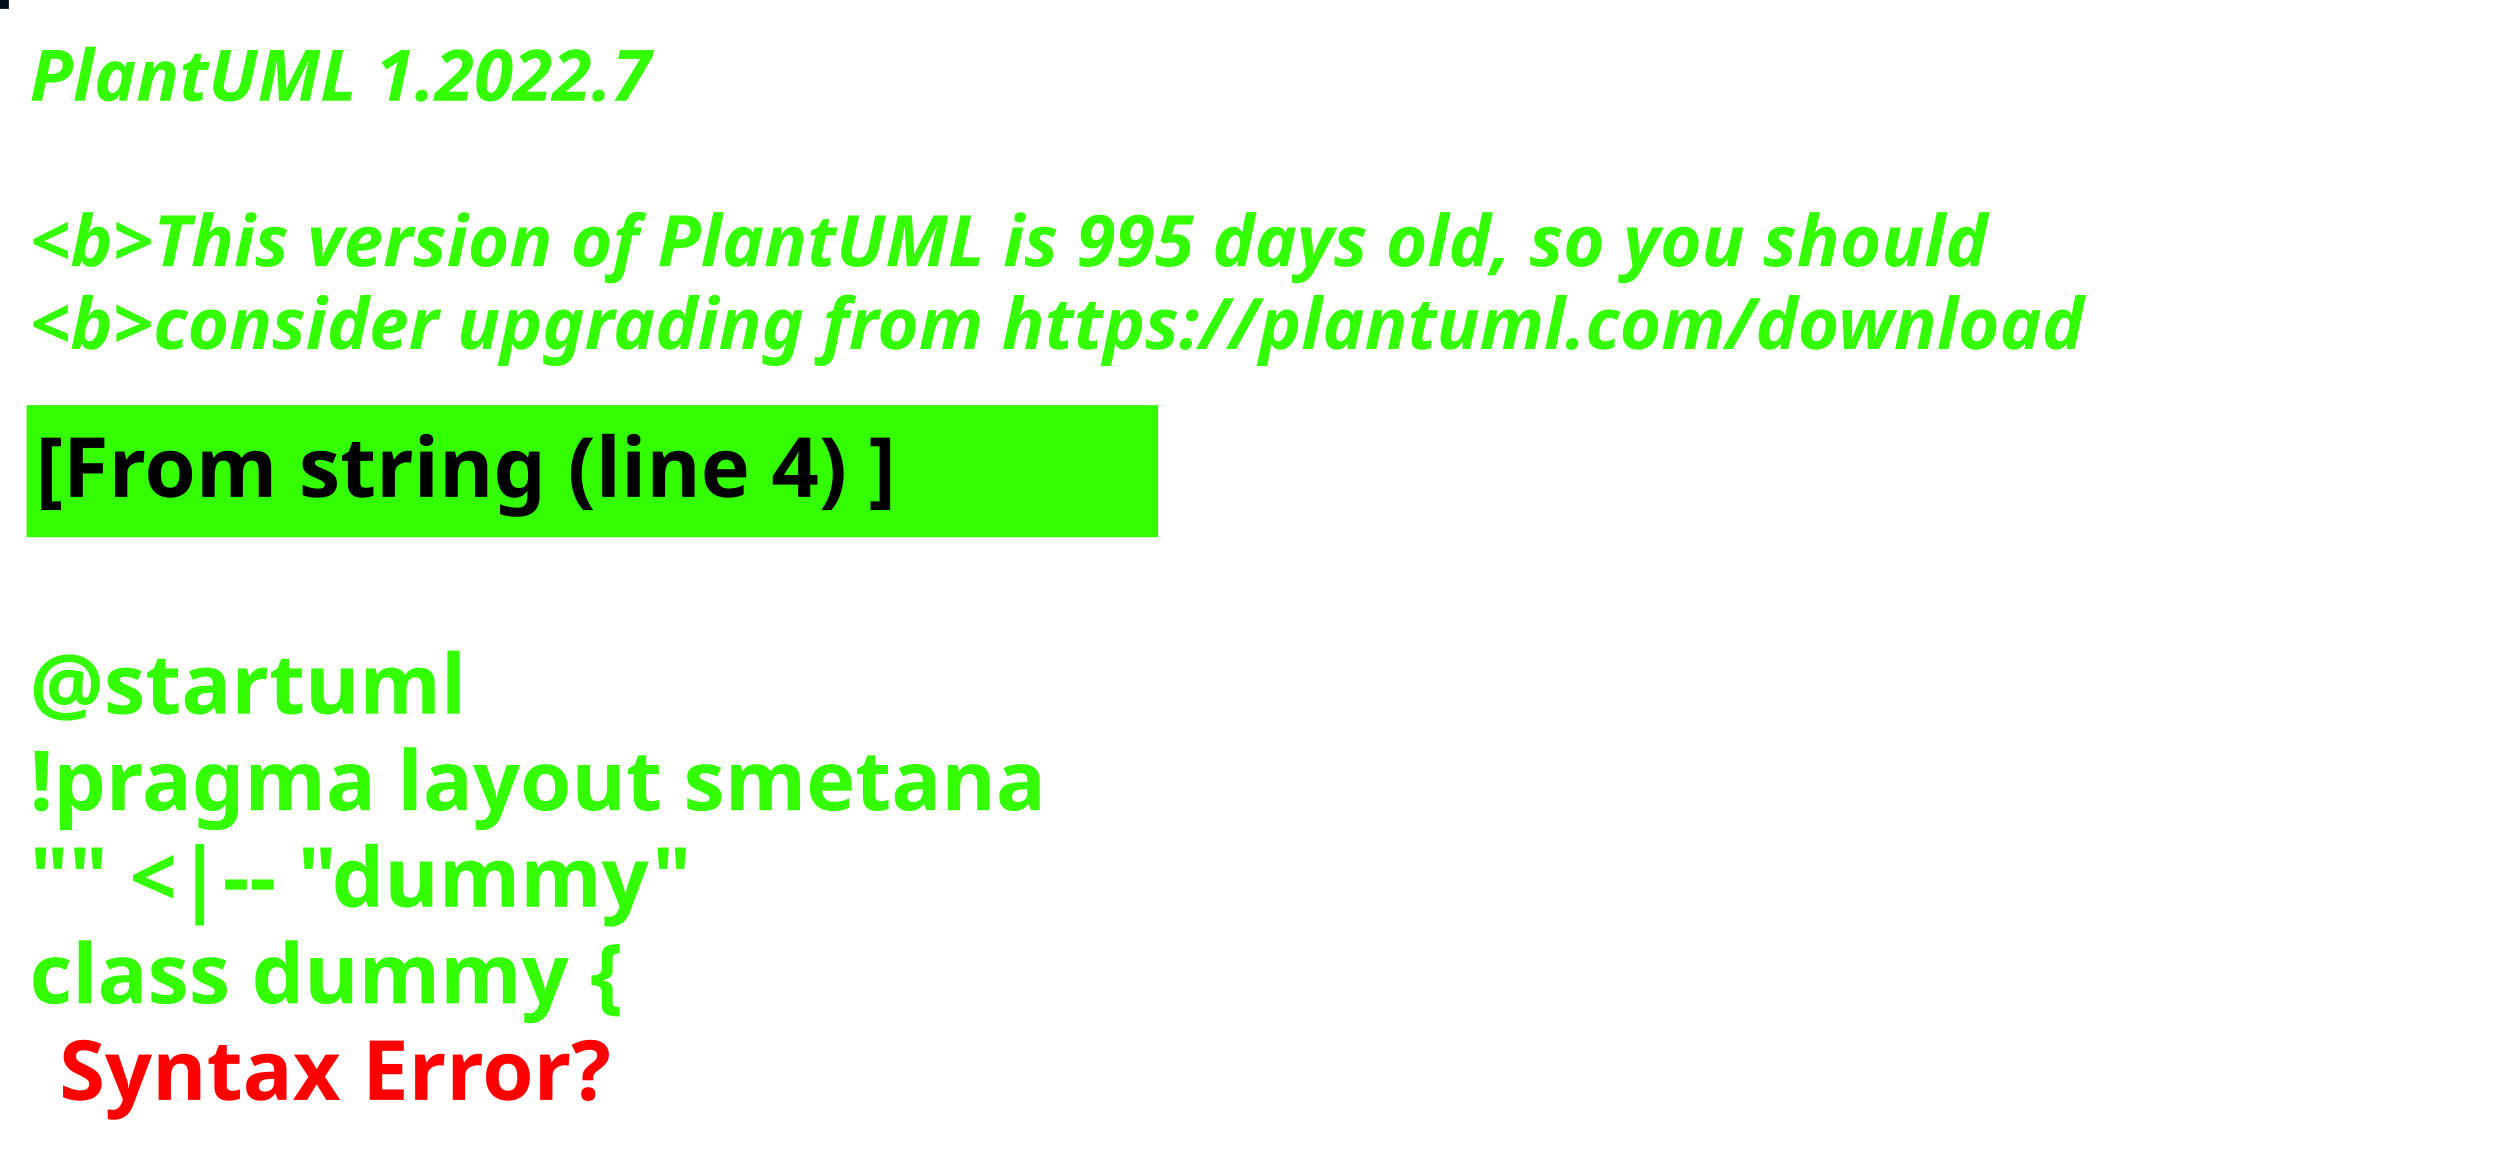
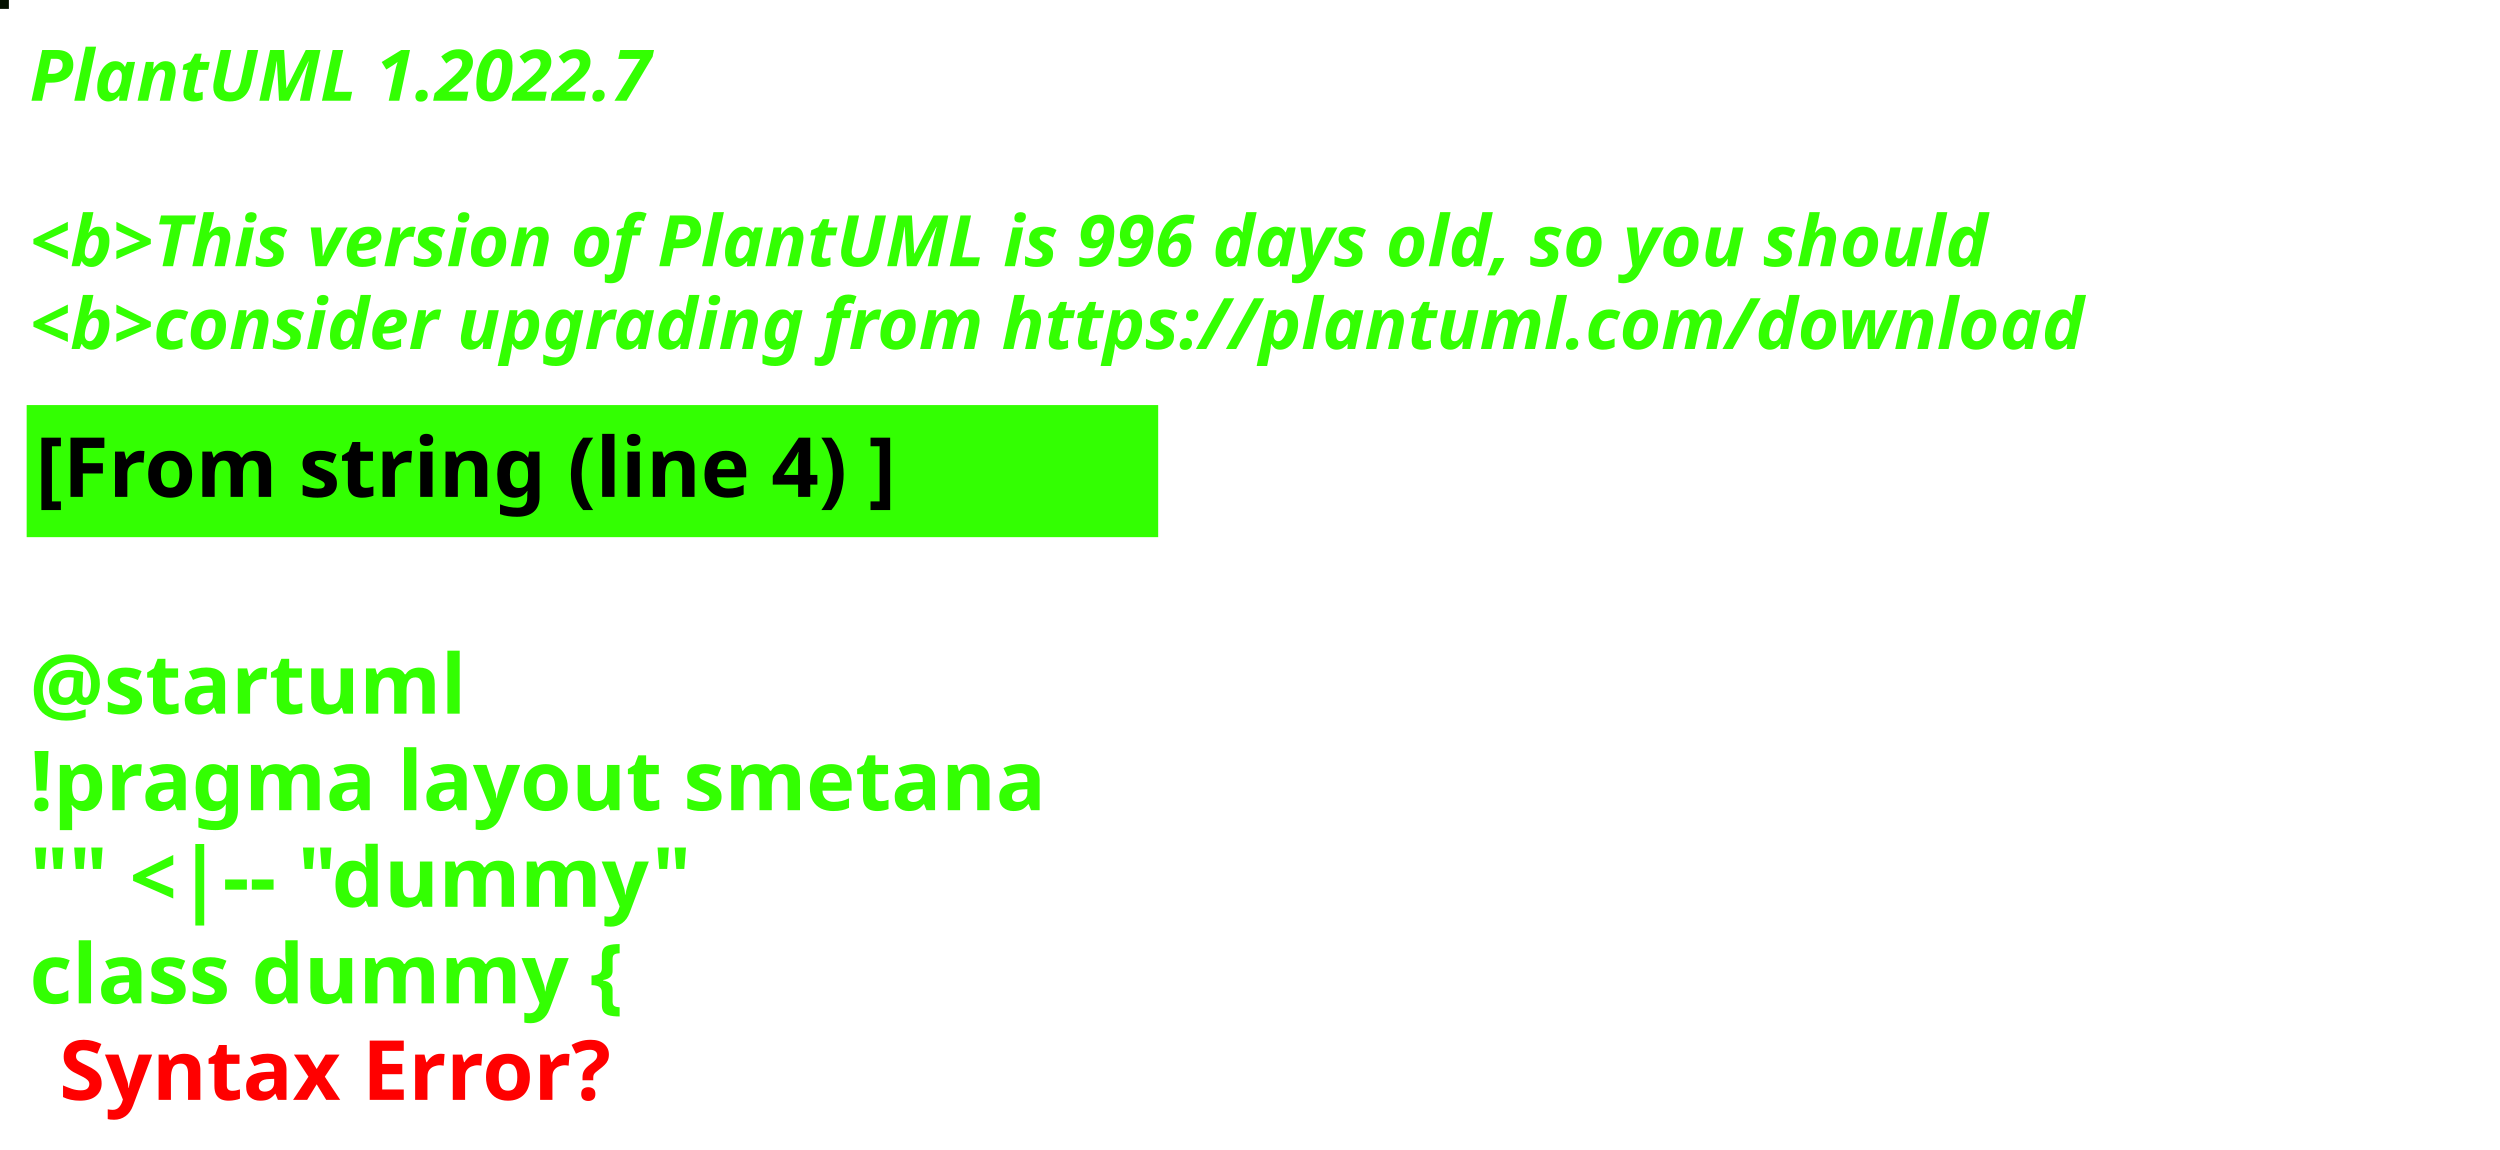
<svg xmlns="http://www.w3.org/2000/svg" contentStyleType="text/css" height="194px" preserveAspectRatio="none" style="width:422px;height:194px;background:#000000;" version="1.1" viewBox="0 0 422 194" width="422px" zoomAndPan="magnify">
  <defs />
  <g>
-     <rect fill="#021118" height="1" style="stroke:#021118;stroke-width:1.0;" width="1" x="0" y="0" />
+     <rect fill="#041200" height="1" style="stroke:#041200;stroke-width:1.0;" width="1" x="0" y="0" />
    <text fill="#33FF02" font-family="sans-serif" font-size="12" font-style="italic" font-weight="bold" lengthAdjust="spacing" textLength="127" x="5" y="17">PlantUML 1.2022.7</text>
    <text fill="#33FF02" font-family="sans-serif" font-size="12" font-style="italic" font-weight="bold" lengthAdjust="spacing" textLength="4" x="5" y="30.969"> </text>
-     <text fill="#33FF02" font-family="sans-serif" font-size="12" font-style="italic" font-weight="bold" lengthAdjust="spacing" textLength="399" x="5" y="44.938">&lt;b&gt;This version of PlantUML is 995 days old, so you should</text>
+     <text fill="#33FF02" font-family="sans-serif" font-size="12" font-style="italic" font-weight="bold" lengthAdjust="spacing" textLength="399" x="5" y="44.938">&lt;b&gt;This version of PlantUML is 996 days old, so you should</text>
    <text fill="#33FF02" font-family="sans-serif" font-size="12" font-style="italic" font-weight="bold" lengthAdjust="spacing" textLength="408" x="5" y="58.906">&lt;b&gt;consider upgrading from https://plantuml.com/download</text>
    <rect fill="#33FF02" height="21.297" style="stroke:#33FF02;stroke-width:1.0;" width="190" x="5" y="68.875" />
    <text fill="#000000" font-family="sans-serif" font-size="14" font-weight="bold" lengthAdjust="spacing" textLength="168" x="6" y="83.875">[From string (line 4) ]</text>
    <text fill="#33FF02" font-family="sans-serif" font-size="14" font-weight="bold" lengthAdjust="spacing" textLength="5" x="5" y="104.172"> </text>
    <text fill="#33FF02" font-family="sans-serif" font-size="14" font-weight="bold" lengthAdjust="spacing" textLength="79" x="5" y="120.469">@startuml</text>
    <text fill="#33FF02" font-family="sans-serif" font-size="14" font-weight="bold" lengthAdjust="spacing" textLength="190" x="5" y="136.766">!pragma layout smetana</text>
    <text fill="#33FF02" font-family="sans-serif" font-size="14" font-weight="bold" lengthAdjust="spacing" textLength="124" x="5" y="153.062">"" &lt;|-- "dummy"</text>
    <text fill="#33FF02" font-family="sans-serif" font-size="14" font-weight="bold" lengthAdjust="spacing" text-decoration="wavy underline" textLength="117" x="5" y="169.359">class dummy {</text>
    <text fill="#FF0000" font-family="sans-serif" font-size="14" font-weight="bold" lengthAdjust="spacing" textLength="106" x="10" y="185.656">Syntax Error?</text>
  </g>
</svg>
